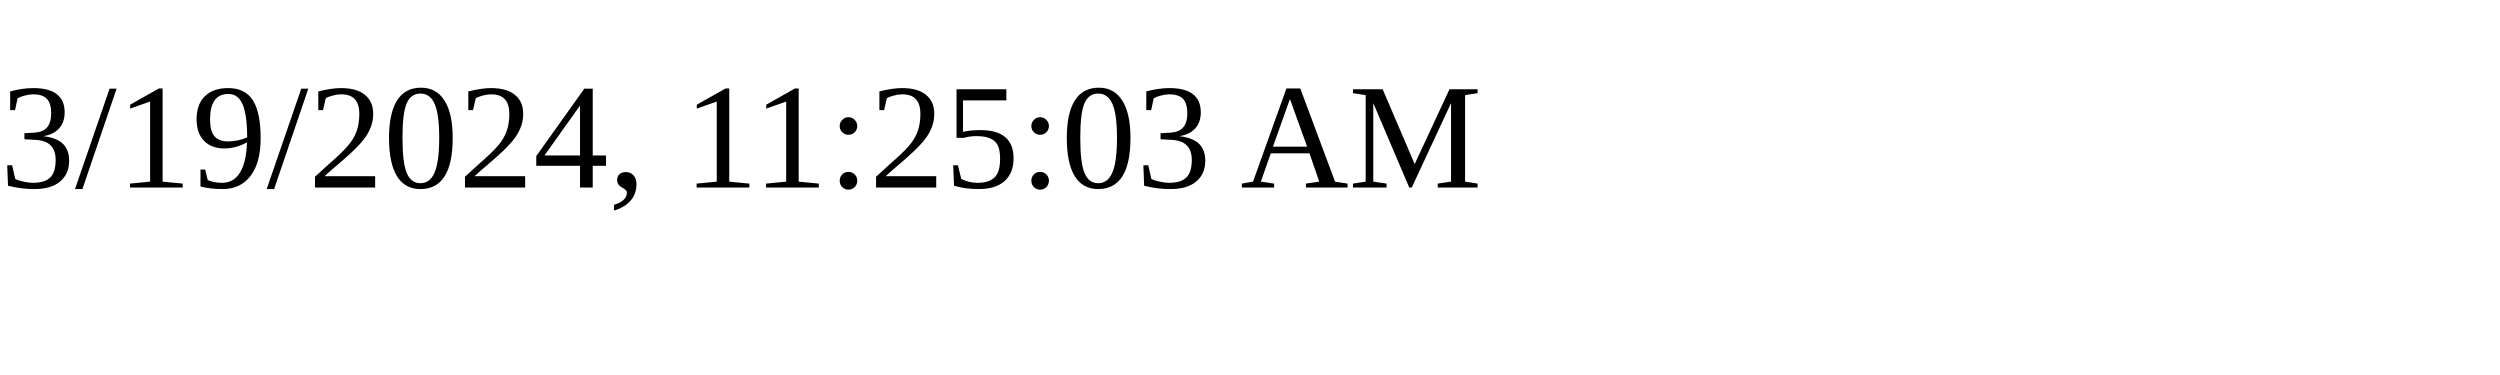
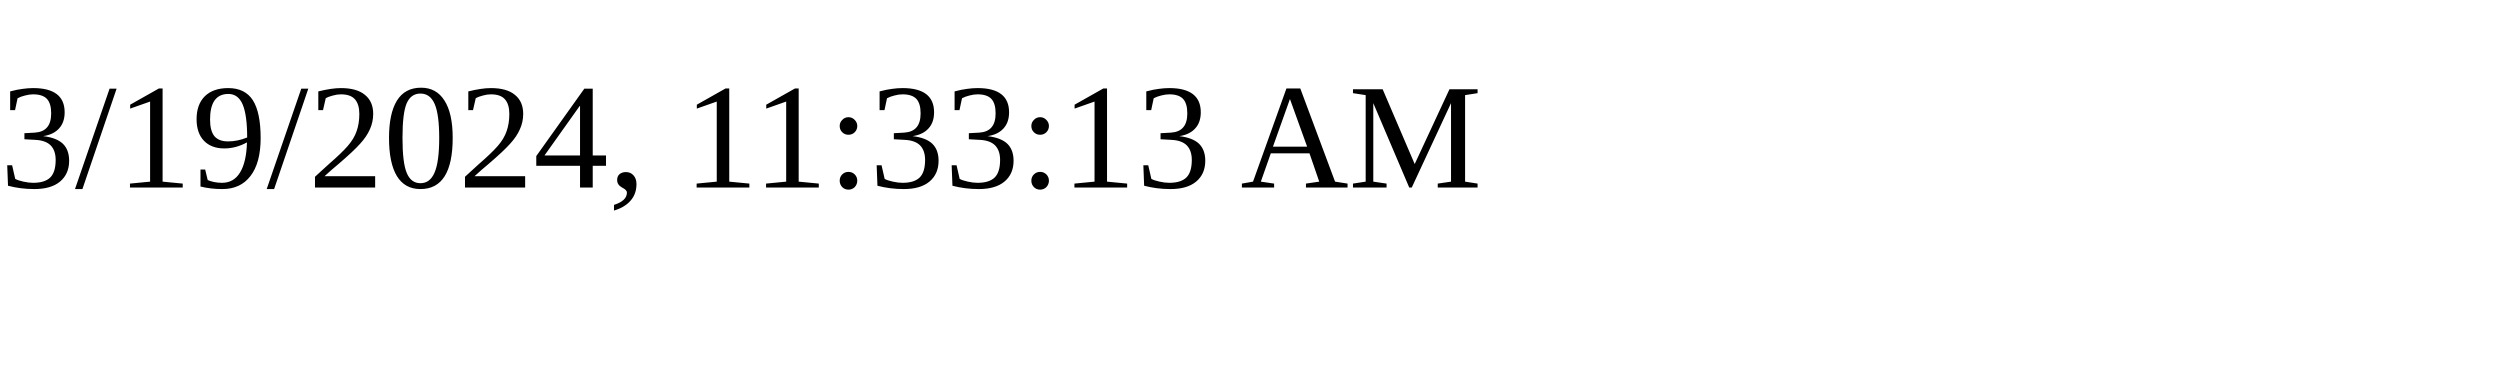
<svg xmlns="http://www.w3.org/2000/svg" height="30" width="200">
-   <text x="0" y="15">3/19/2024, 11:25:03 AM</text>
+   <text x="0" y="15">3/19/2024, 11:33:13 AM</text>
</svg>
